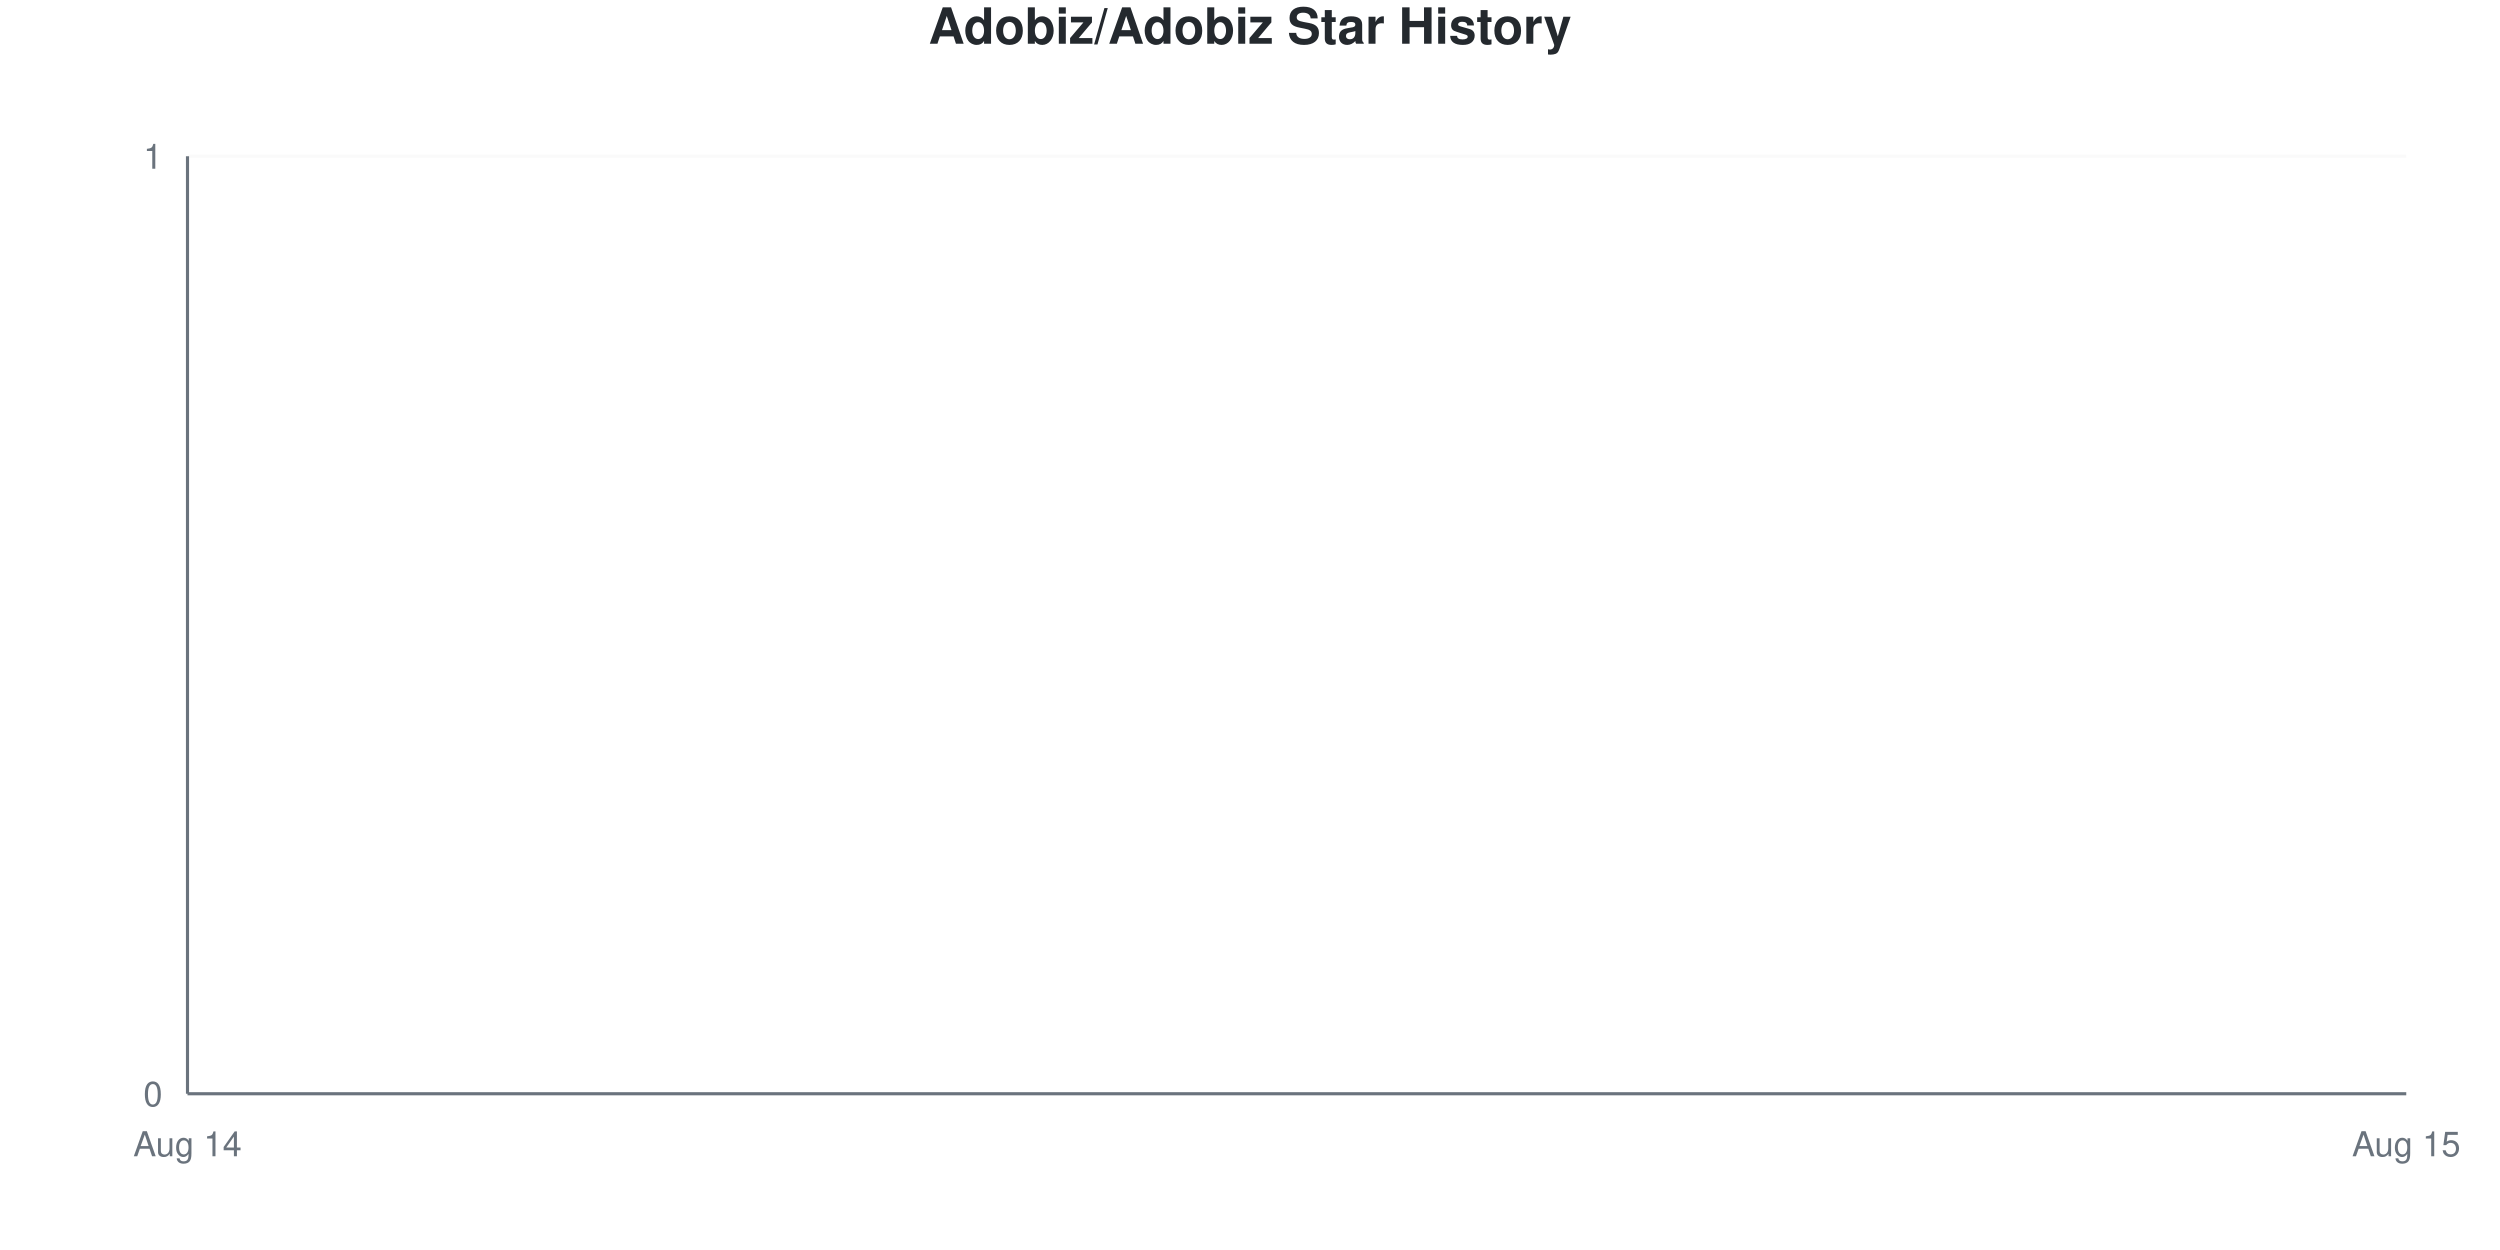
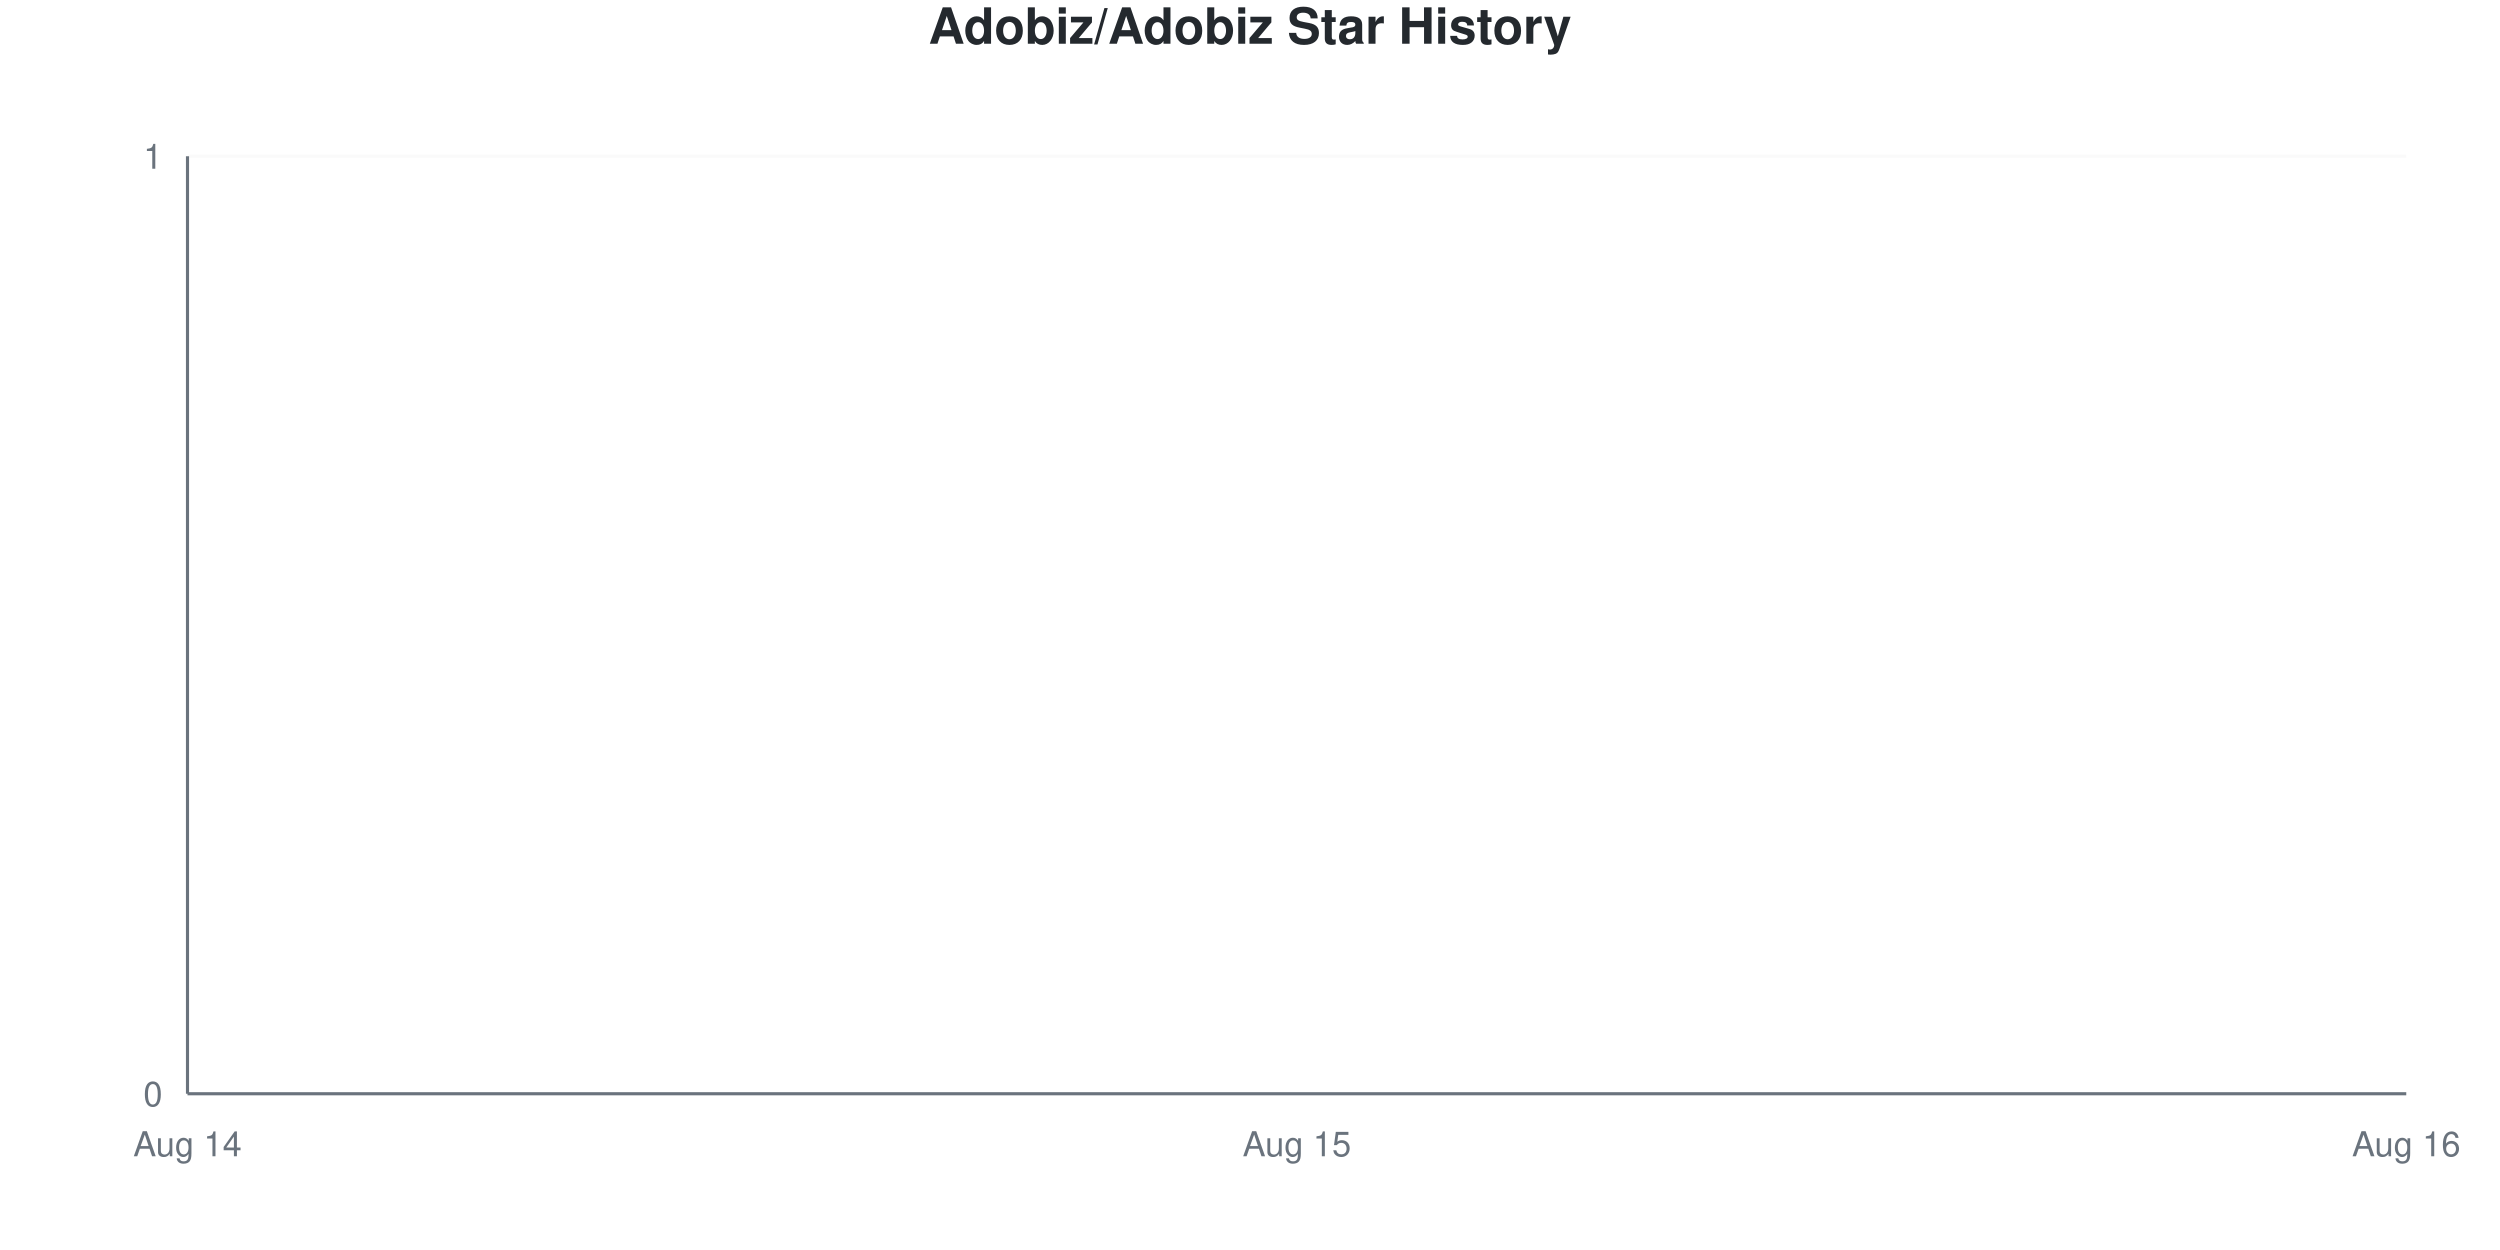
<svg xmlns="http://www.w3.org/2000/svg" viewBox="0 0 800 400" width="800" height="400">
  <style>
    @keyframes drawLine {
      to { stroke-dashoffset: 0; }
    }
    @keyframes fadeInPoint {
      from { opacity: 0; }
      to { opacity: 1; }
    }
    .data-line-0 {
      stroke-dasharray: 1065;
      stroke-dashoffset: 1065;
      animation: drawLine 2s ease-out forwards;
    }
    .data-point {
      opacity: 0;
      animation: fadeInPoint 0.5s ease-out forwards;
    }
    .chart-bg { fill: #fff; }
    .chart-text { fill: #24292e; }
    .chart-muted { fill: #6a737d; }
    .chart-grid { stroke: #eee; }
    .chart-axis { stroke: #6a737d; }
    @media (prefers-color-scheme: dark) {
      .chart-bg { fill: #0d1117; }
      .chart-text { fill: #e6edf3; }
      .chart-muted { fill: #8b949e; }
      .chart-grid { stroke: #21262d; }
      .chart-axis { stroke: #8b949e; }
    }
  </style>
  <rect width="800" height="400" class="chart-bg" />
  <text x="400" y="14" text-anchor="middle" class="chart-text" font-size="16" font-weight="bold" font-family="-apple-system, BlinkMacSystemFont, 'Segoe UI', Helvetica, Arial, sans-serif">Adobiz/Adobiz Star History</text>
  <g class="grid">
    <line x1="60" y1="350" x2="770" y2="350" class="chart-grid" stroke-opacity="0.3" />
    <text x="52" y="354" text-anchor="end" class="chart-muted" font-size="11" font-family="-apple-system, BlinkMacSystemFont, 'Segoe UI', Helvetica, Arial, sans-serif">0</text>
    <line x1="60" y1="50" x2="770" y2="50" class="chart-grid" stroke-opacity="0.3" />
    <text x="52" y="54" text-anchor="end" class="chart-muted" font-size="11" font-family="-apple-system, BlinkMacSystemFont, 'Segoe UI', Helvetica, Arial, sans-serif">1</text>
  </g>
  <g class="milestones">
    
  </g>
  <g class="x-axis">
    <text x="60" y="370" text-anchor="middle" class="chart-muted" font-size="11" font-family="-apple-system, BlinkMacSystemFont, 'Segoe UI', Helvetica, Arial, sans-serif">Aug 14</text>
-     <text x="770" y="370" text-anchor="middle" class="chart-muted" font-size="11" font-family="-apple-system, BlinkMacSystemFont, 'Segoe UI', Helvetica, Arial, sans-serif">Aug 15</text>
+     <text x="415" y="370" text-anchor="middle" class="chart-muted" font-size="11" font-family="-apple-system, BlinkMacSystemFont, 'Segoe UI', Helvetica, Arial, sans-serif">Aug 15</text>
+     <text x="770" y="370" text-anchor="middle" class="chart-muted" font-size="11" font-family="-apple-system, BlinkMacSystemFont, 'Segoe UI', Helvetica, Arial, sans-serif">Aug 16</text>
  </g>
  <line x1="60" y1="50" x2="60" y2="350" class="chart-axis" stroke-width="1" />
  <line x1="60" y1="350" x2="770" y2="350" class="chart-axis" stroke-width="1" />
-   <path d="M60,350 L60,350 C296.667,350 533.333,350 770,350 L770,350 L60,350 Z" fill="#dfb317" fill-opacity="0.1" />
-   <path d="M60,350 L60,350 C296.667,350 533.333,350 770,350" fill="none" stroke="#dfb317" stroke-width="2.5" class="data-line-0" />
+   <path d="M60,350 L60,350 C178.333,350 296.667,350 415,350 C533.333,350 651.667,350 770,350 L770,350 L60,350 Z" fill="#dfb317" fill-opacity="0.1" />
+   <path d="M60,350 L60,350 C178.333,350 296.667,350 415,350 C533.333,350 651.667,350 770,350" fill="none" stroke="#dfb317" stroke-width="2.5" class="data-line-0" />
  <g class="points">
    <circle cx="60" cy="350" r="4" fill="#dfb317" class="data-point" style="animation-delay: 1.50s" />
-     <circle cx="770" cy="350" r="4" fill="#dfb317" class="data-point" style="animation-delay: 1.55s" />
+     <circle cx="415" cy="350" r="4" fill="#dfb317" class="data-point" style="animation-delay: 1.55s" />
+     <circle cx="770" cy="350" r="4" fill="#dfb317" class="data-point" style="animation-delay: 1.60s" />
  </g>
</svg>
